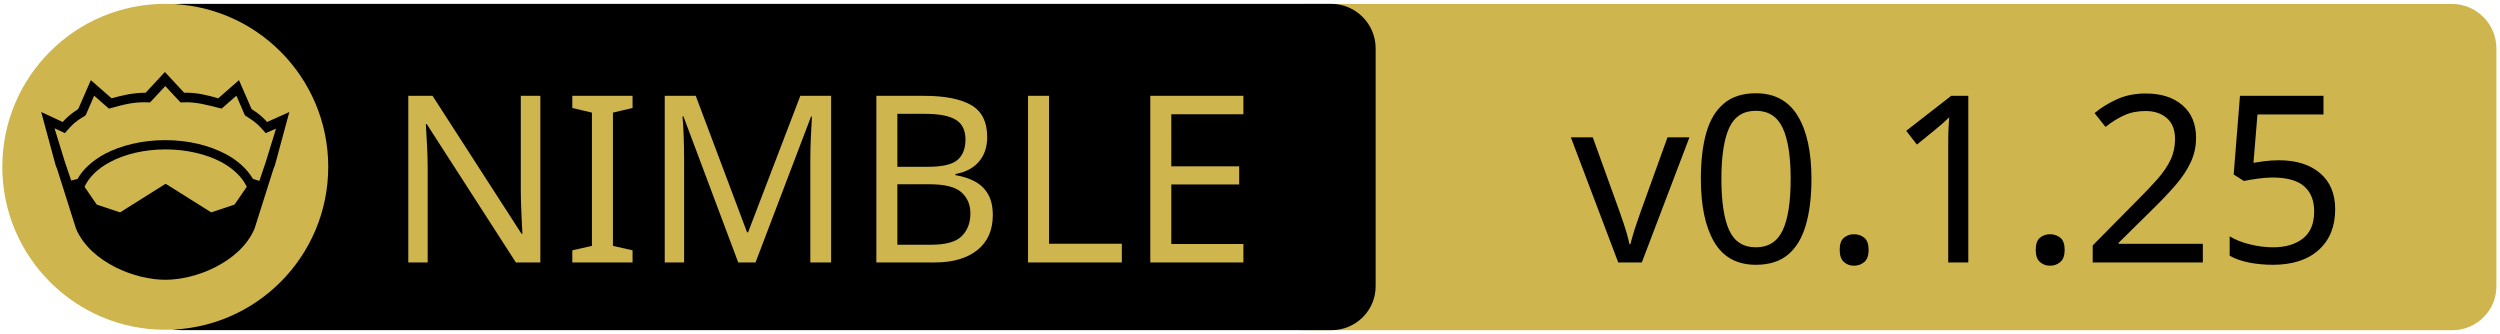
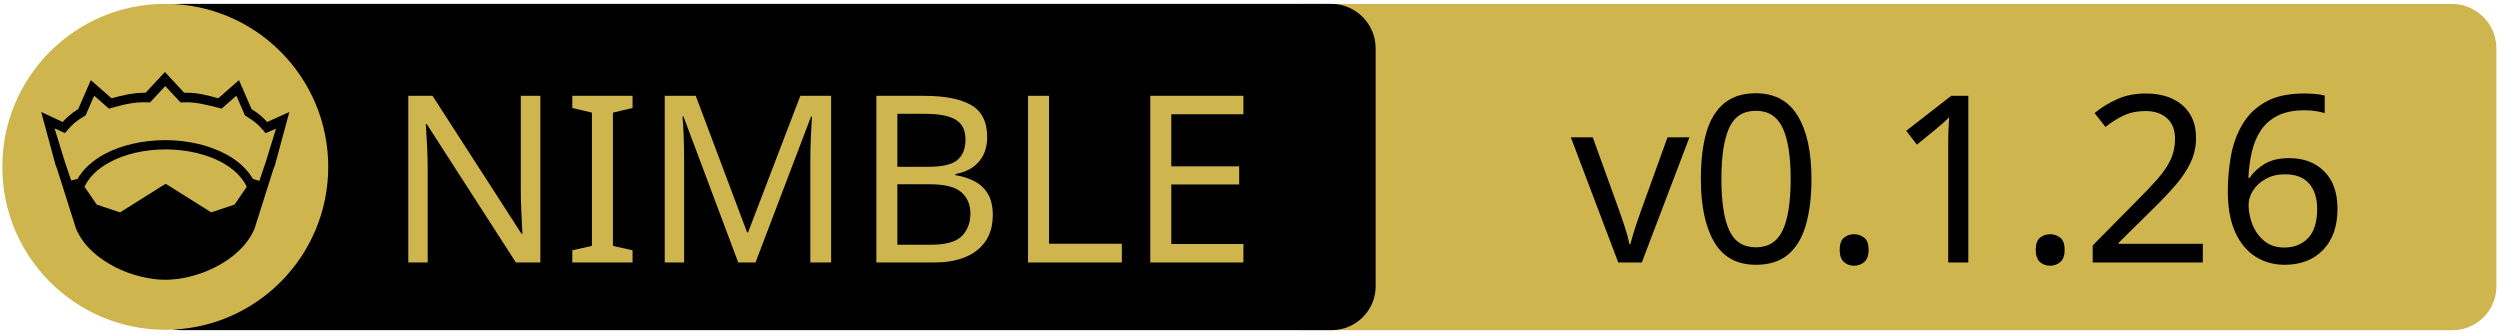
<svg xmlns="http://www.w3.org/2000/svg" xmlns:xlink="http://www.w3.org/1999/xlink" width="675" height="90" xml:space="preserve" version="1.1">
  <a xlink:href="https://github.com/flenniken/metar">
    <g>
      <path fill="#CEB54D" id="svg_15" d="m662.123,89.159l-310.5,0c-6.6,0 -12,-5.4 -12,-12l0,-64.1c0,-6.6 5.4,-12 12,-12l310.4,0c6.6,0 12,5.4 12,12l0,64.1c0.1,6.6 -5.3,12 -11.9,12z" />
      <path id="svg_1" d="m359.524,89.139l-310.5,0c-6.6,0 -12,-5.4 -12,-12l0,-64.1c0,-6.6 5.4,-12 12,-12l310.4,0c6.6,0 12,5.4 12,12l0,64.1c0.1,6.6 -5.3,12 -11.9,12z" />
      <rect id="svg_2" fill="none" height="45.9" width="315.3" class="st0" y="24.539" x="60.224" />
      <circle id="svg_4" fill="#CEB54D" r="44" cy="45.039" cx="44.624" class="st1" />
      <g id="XMLID_4_">
        <path id="svg_5" d="m78.124,30.239l-3.9,14.4l-0.4,1l-5.1,16.1c0,0 0,0 0,0c-2,4.7 -6.1,8.1 -10.6,10.4c-4.5,2.3 -9.5,3.4 -13.5,3.4c-4,0 -8.9,-1.1 -13.5,-3.4c-4.5,-2.3 -8.6,-5.7 -10.6,-10.4c0,0 0,0 0,0l-5.1,-16.1l-0.4,-1l-3.9,-14.4l5.8,2.7c0.9,-1 2,-2.1 4.2,-3.5l3.4,-7.8l5.6,4.9c2.9,-0.8 5.8,-1.5 9.2,-1.5l5.2,-5.6l5.2,5.6c3.4,-0.1 6.4,0.7 9.2,1.5l5.6,-4.9l3.4,7.8c2.2,1.4 3.3,2.5 4.2,3.5l6,-2.7z" />
        <g id="XMLID_6_">
          <g id="svg_6">
            <path id="svg_7" fill="#CEB54D" d="m66.624,50.439l-3.3,4.8l-6.3,2.1l-12.1,-7.6c-0.1,-0.1 -0.3,-0.1 -0.4,0l-12.1,7.6l-6.3,-2.1l-3.3,-4.8c1.2,-2.6 3.5,-4.9 6.9,-6.7c3.9,-2.1 9.2,-3.4 15,-3.4c5.7,0 11,1.3 15,3.4c3.3,1.8 5.7,4.1 6.9,6.7z" class="st1" />
          </g>
          <g id="svg_8" />
        </g>
        <g id="XMLID_5_">
          <g id="svg_9">
            <path id="svg_10" fill="#CEB54D" d="m74.524,34.739l-2.8,9.1l-1.7,5l-1.6,-0.5c0,0 -0.1,0 -0.1,0c-1.6,-2.7 -4.2,-5.1 -7.5,-6.8c-4.4,-2.3 -10,-3.7 -16.2,-3.7c-6.2,0 -11.9,1.4 -16.3,3.7c-3.3,1.8 -5.9,4.1 -7.4,6.8c0,0 -0.1,0 -0.1,0l-1.6,0.4l-1.7,-5l-2.8,-9.1l2.8,1.3l0.6,-0.7c1.2,-1.3 1.8,-2.2 4.7,-3.9l0.3,-0.2l2.3,-5.3l4,3.5l0.7,-0.2c3.2,-0.9 6.3,-1.7 9.8,-1.5l0.6,0l4.1,-4.4l4.1,4.4l0.6,0c3.5,-0.2 6.5,0.7 9.8,1.5l0.7,0.2l4,-3.5l2.3,5.3l0.3,0.2c2.9,1.8 3.5,2.6 4.7,3.9l0.6,0.7l2.8,-1.2z" class="st1" />
          </g>
          <g id="svg_11" />
        </g>
      </g>
      <text x="-442" y="-350.021" id="svg_16" font-size="63px" font-family="'PT Sans Caption', 'Tahoma', 'Helvetica Neue Medium', 'PT Sans', sans-serif" fill="#CEB54D" class="st1 st2 st3" transform="matrix(1 0 0 1 546.13 420.879)">NIMBLE</text>
-       <text x="-122.0" y="-350.012" id="svg_17" font-size="63.012px" font-family="'PT Sans Caption', 'Tahoma', 'Helvetica Neue Medium', 'PT Sans', sans-serif" fill="#000000" class="st1 st2 st3" transform="matrix(1 0 0 1 546.13 420.879)">v0.1.25</text>
+       <text x="-122.0" y="-350.012" id="svg_17" font-size="63.012px" font-family="'PT Sans Caption', 'Tahoma', 'Helvetica Neue Medium', 'PT Sans', sans-serif" fill="#000000" class="st1 st2 st3" transform="matrix(1 0 0 1 546.13 420.879)">v0.1.26</text>
    </g>
  </a>
</svg>
